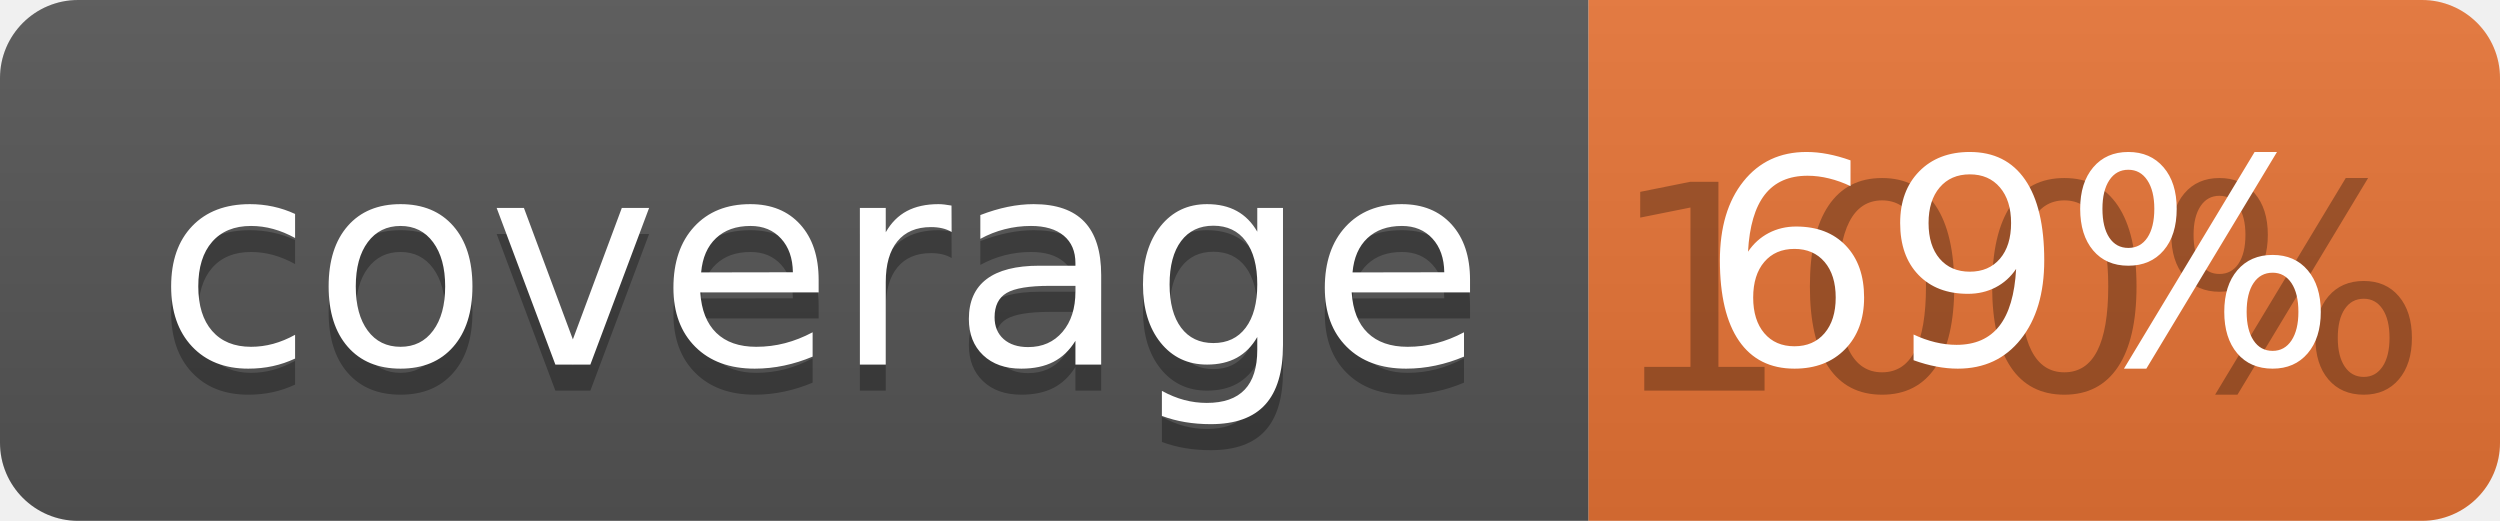
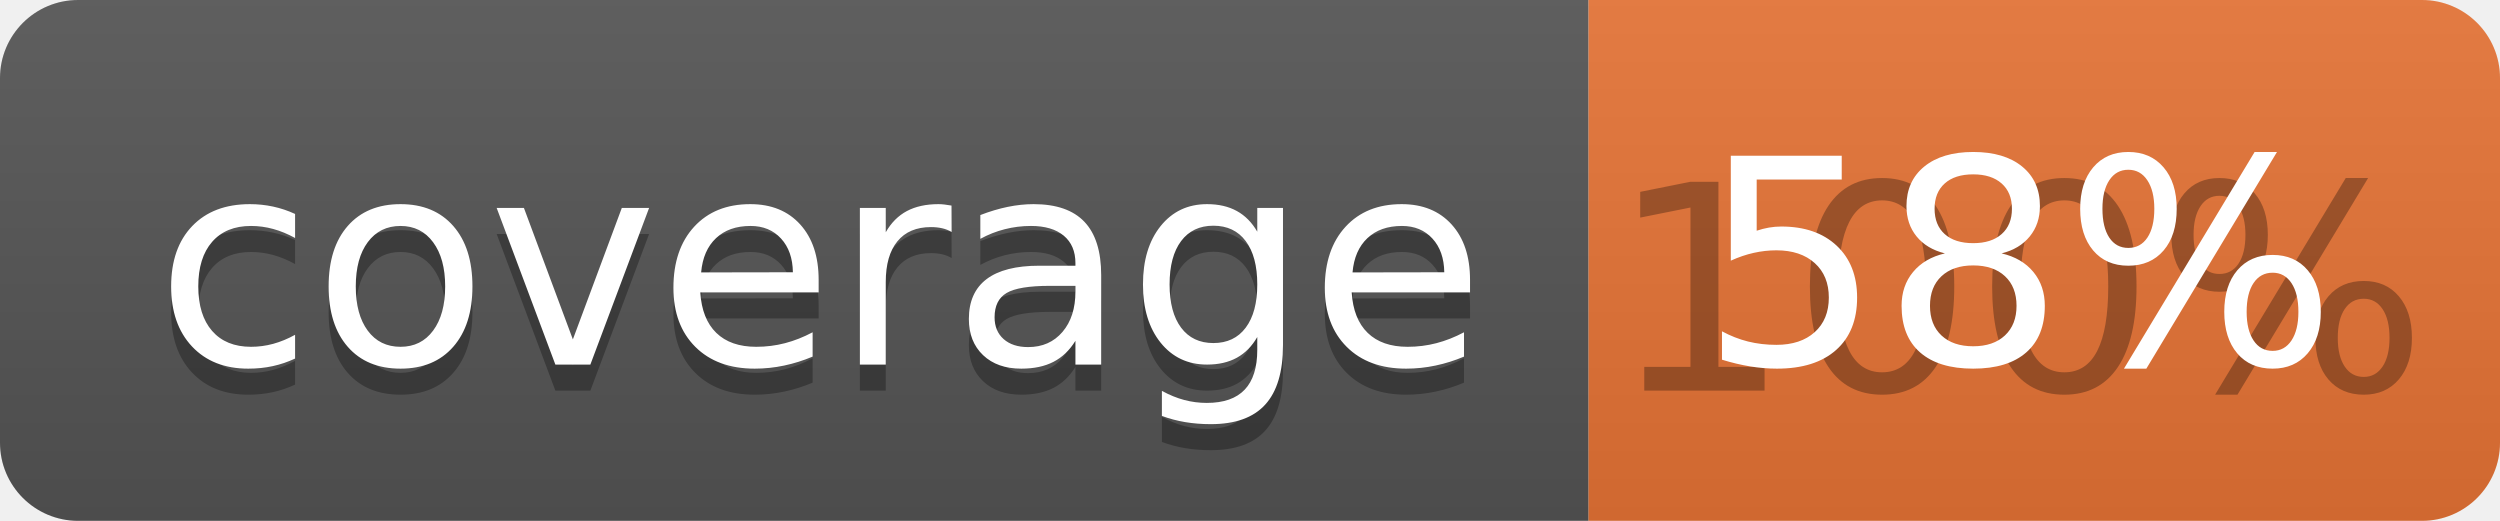
<svg xmlns="http://www.w3.org/2000/svg" width="96" height="20">
  <linearGradient id="b" x2="0" y2="100%">
    <stop offset="0" stop-color="#bbb" stop-opacity=".1" />
    <stop offset="1" stop-opacity=".1" />
  </linearGradient>
  <clipPath id="a">
    <rect width="96" height="20" rx="3" fill="#fff" />
  </clipPath>
  <g clip-path="url(#a)">
    <path fill="#555" d="M0 0h61v20H0z" />
    <path fill="#E87435" d="M61 0h35v20H61z" />
    <path fill="url(#b)" d="M0 0h96v20H0z" />
  </g>
  <g fill="#fff" text-anchor="middle" font-family="DejaVu Sans,Verdana,Geneva,sans-serif" font-size="110">
    <text x="315" y="150" fill="#010101" fill-opacity=".3" transform="scale(.1)" textLength="510">coverage</text>
    <text x="315" y="140" transform="scale(.1)" textLength="510">coverage</text>
    <text x="775" y="150" fill="#010101" fill-opacity=".3" transform="scale(.1)" textLength="250">100%</text>
-     <text x="775" y="140" transform="scale(.1)" textLength="250">69%</text>
+     <text x="775" y="140" transform="scale(.1)" textLength="250">58%</text>
  </g>
</svg>
